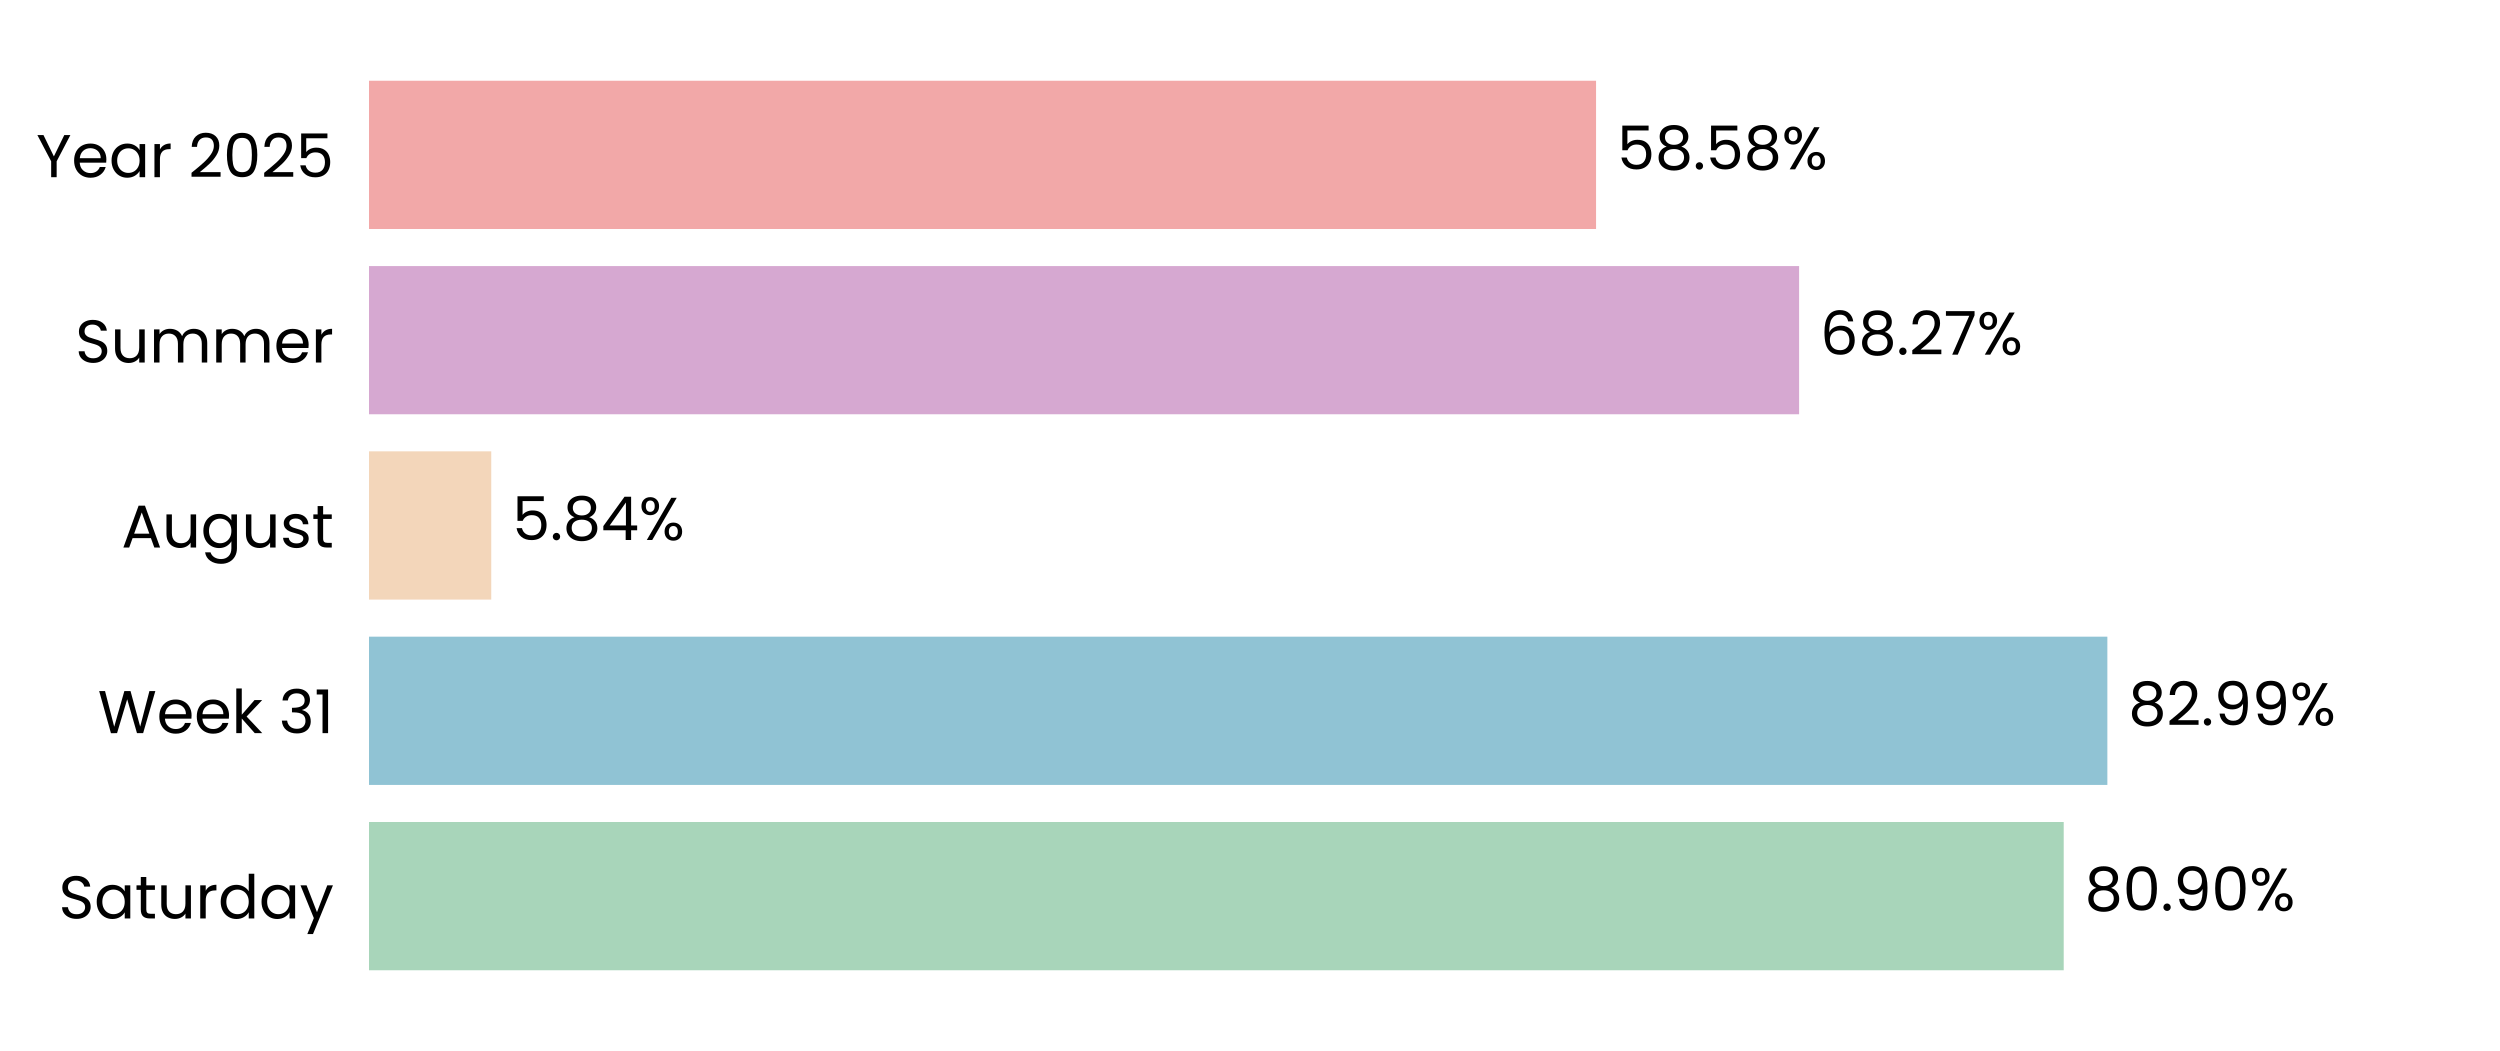
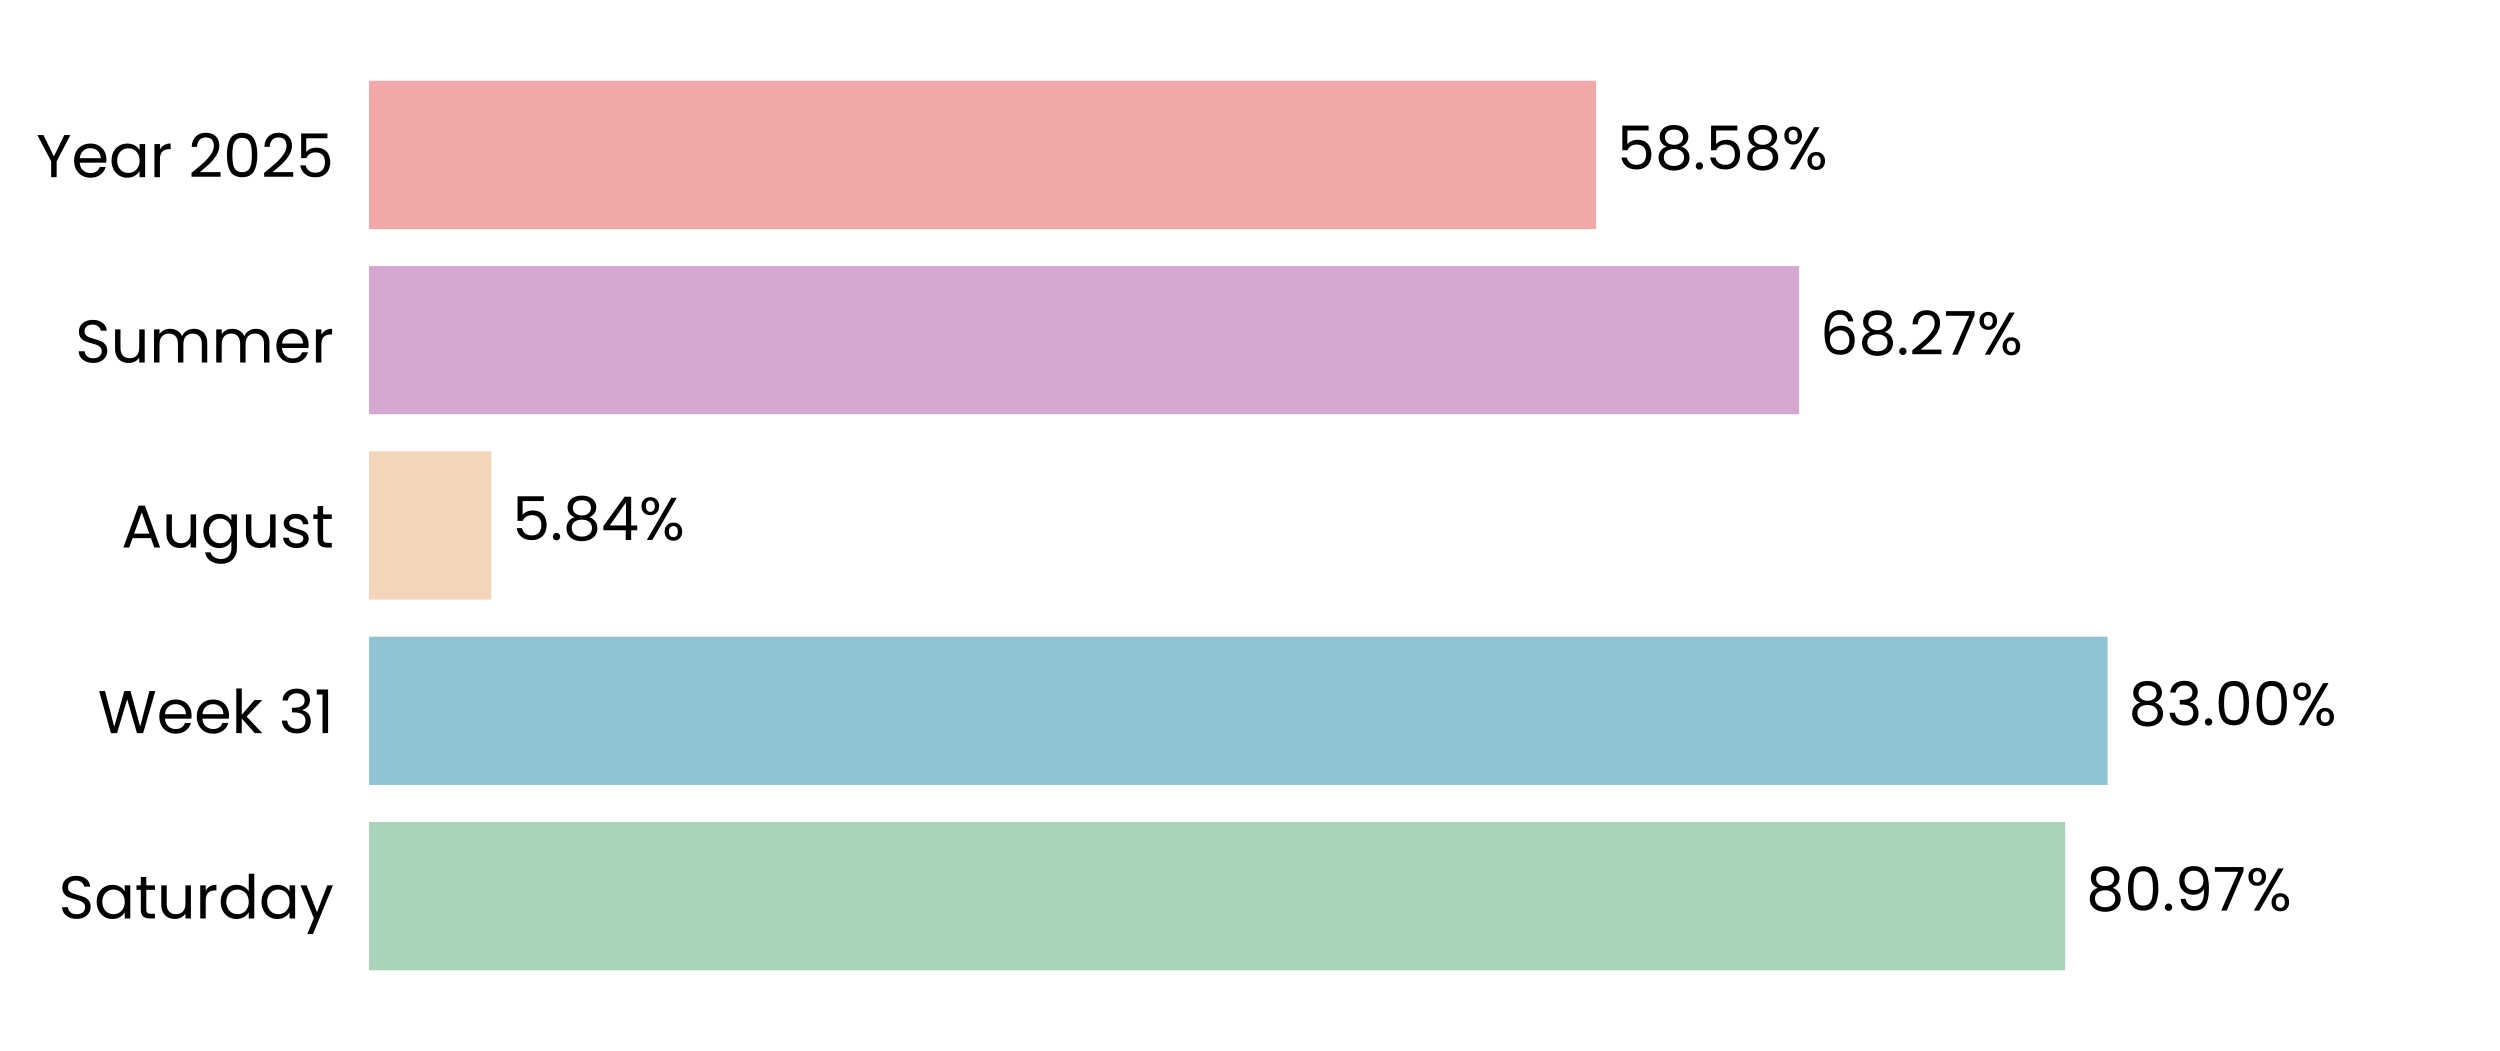
<svg xmlns="http://www.w3.org/2000/svg" xmlns:xlink="http://www.w3.org/1999/xlink" width="496.691pt" height="208.8pt" viewBox="0 0 496.691 208.8" version="1.1">
  <defs>
    <style type="text/css">*{stroke-linejoin: round; stroke-linecap: butt}</style>
  </defs>
  <g id="figure_1">
    <g id="patch_1">
      <path d="M 0 208.8  L 496.691 208.8  L 496.691 0  L 0 0  L 0 208.8  z " style="fill: none" />
    </g>
    <g id="axes_1">
      <g id="patch_2">
        <path d="M 73.311 201.6  L 489.491 201.6  L 489.491 7.2  L 73.311 7.2  L 73.311 201.6  z " style="fill: none" />
      </g>
      <g id="patch_3">
-         <path d="M 73.311 192.764  L 410.012 192.764  L 410.012 163.309  L 73.311 163.309  z " clip-path="url(#p84bffda6f0)" style="fill: #a8d5ba" />
+         <path d="M 73.311 192.764  L 410.301 192.764  L 410.301 163.309  L 73.311 163.309  z " clip-path="url(#p98142c33c9)" style="fill: #a8d5ba" />
      </g>
      <g id="patch_4">
-         <path d="M 73.311 155.945  L 418.683 155.945  L 418.683 126.491  L 73.311 126.491  z " clip-path="url(#p84bffda6f0)" style="fill: #90c3d4" />
+         <path d="M 73.311 155.945  L 418.724 155.945  L 418.724 126.491  L 73.311 126.491  z " clip-path="url(#p98142c33c9)" style="fill: #90c3d4" />
      </g>
      <g id="patch_5">
-         <path d="M 73.311 119.127  L 97.598 119.127  L 97.598 89.673  L 73.311 89.673  z " clip-path="url(#p84bffda6f0)" style="fill: #f3d6ba" />
+         <path d="M 73.311 119.127  L 97.607 119.127  L 97.607 89.673  L 73.311 89.673  z " clip-path="url(#p98142c33c9)" style="fill: #f3d6ba" />
      </g>
      <g id="patch_6">
-         <path d="M 73.311 82.309  L 357.44 82.309  L 357.44 52.855  L 73.311 52.855  z " clip-path="url(#p84bffda6f0)" style="fill: #d6a8d1" />
+         <path d="M 73.311 82.309  L 357.443 82.309  L 357.443 52.855  L 73.311 52.855  z " clip-path="url(#p98142c33c9)" style="fill: #d6a8d1" />
      </g>
      <g id="patch_7">
-         <path d="M 73.311 45.491  L 317.1 45.491  L 317.1 16.036  L 73.311 16.036  z " clip-path="url(#p84bffda6f0)" style="fill: #f2a8a8" />
+         <path d="M 73.311 45.491  L 317.101 45.491  L 317.101 16.036  L 73.311 16.036  z " clip-path="url(#p98142c33c9)" style="fill: #f2a8a8" />
      </g>
      <g id="matplotlib.axis_1">
        <g id="ytick_1">
          <g id="text_1">
            <g transform="translate(11.65312 182.4764) scale(0.12 -0.12)">
              <defs>
                <path id="Poppins-Regular-53" d="M 1907 -45  Q 1466 -45 1117 112  Q 768 269 569 547  Q 371 826 365 1190  L 986 1190  Q 1018 877 1245 662  Q 1472 448 1907 448  Q 2323 448 2563 656  Q 2803 864 2803 1190  Q 2803 1446 2662 1606  Q 2522 1766 2310 1849  Q 2099 1933 1741 2029  Q 1299 2144 1033 2259  Q 768 2374 579 2620  Q 390 2867 390 3283  Q 390 3648 576 3929  Q 762 4211 1098 4364  Q 1434 4518 1869 4518  Q 2496 4518 2896 4204  Q 3296 3891 3347 3373  L 2707 3373  Q 2675 3629 2438 3824  Q 2202 4019 1811 4019  Q 1446 4019 1216 3830  Q 986 3642 986 3302  Q 986 3059 1123 2905  Q 1261 2752 1462 2672  Q 1664 2592 2029 2490  Q 2470 2368 2739 2249  Q 3008 2131 3200 1884  Q 3392 1638 3392 1216  Q 3392 890 3219 602  Q 3046 314 2707 134  Q 2368 -45 1907 -45  z " transform="scale(0.015625)" />
                <path id="Poppins-Regular-61" d="M 275 1766  Q 275 2304 492 2710  Q 710 3117 1091 3341  Q 1472 3565 1939 3565  Q 2400 3565 2739 3366  Q 3078 3168 3245 2867  L 3245 3507  L 3834 3507  L 3834 0  L 3245 0  L 3245 653  Q 3072 346 2729 144  Q 2387 -58 1933 -58  Q 1466 -58 1088 172  Q 710 403 492 819  Q 275 1235 275 1766  z M 3245 1760  Q 3245 2157 3085 2451  Q 2925 2746 2653 2902  Q 2381 3059 2054 3059  Q 1728 3059 1459 2905  Q 1190 2752 1030 2457  Q 870 2163 870 1766  Q 870 1363 1030 1065  Q 1190 768 1459 611  Q 1728 454 2054 454  Q 2381 454 2653 611  Q 2925 768 3085 1065  Q 3245 1363 3245 1760  z " transform="scale(0.015625)" />
                <path id="Poppins-Regular-74" d="M 1203 3027  L 1203 960  Q 1203 704 1312 598  Q 1421 493 1690 493  L 2118 493  L 2118 0  L 1594 0  Q 1107 0 864 224  Q 621 448 621 960  L 621 3027  L 166 3027  L 166 3507  L 621 3507  L 621 4390  L 1203 4390  L 1203 3507  L 2118 3507  L 2118 3027  L 1203 3027  z " transform="scale(0.015625)" />
                <path id="Poppins-Regular-75" d="M 3603 3507  L 3603 0  L 3021 0  L 3021 518  Q 2854 250 2556 99  Q 2259 -51 1901 -51  Q 1491 -51 1164 118  Q 838 288 649 627  Q 461 966 461 1453  L 461 3507  L 1037 3507  L 1037 1530  Q 1037 1011 1299 732  Q 1562 454 2016 454  Q 2483 454 2752 742  Q 3021 1030 3021 1581  L 3021 3507  L 3603 3507  z " transform="scale(0.015625)" />
                <path id="Poppins-Regular-72" d="M 1075 2938  Q 1229 3238 1513 3404  Q 1798 3571 2208 3571  L 2208 2970  L 2054 2970  Q 1075 2970 1075 1907  L 1075 0  L 493 0  L 493 3507  L 1075 3507  L 1075 2938  z " transform="scale(0.015625)" />
                <path id="Poppins-Regular-64" d="M 275 1766  Q 275 2304 492 2710  Q 710 3117 1091 3341  Q 1472 3565 1946 3565  Q 2355 3565 2707 3376  Q 3059 3187 3245 2880  L 3245 4736  L 3834 4736  L 3834 0  L 3245 0  L 3245 659  Q 3072 346 2733 144  Q 2394 -58 1939 -58  Q 1472 -58 1091 172  Q 710 403 492 819  Q 275 1235 275 1766  z M 3245 1760  Q 3245 2157 3085 2451  Q 2925 2746 2653 2902  Q 2381 3059 2054 3059  Q 1728 3059 1459 2905  Q 1190 2752 1030 2457  Q 870 2163 870 1766  Q 870 1363 1030 1065  Q 1190 768 1459 611  Q 1728 454 2054 454  Q 2381 454 2653 611  Q 2925 768 3085 1065  Q 3245 1363 3245 1760  z " transform="scale(0.015625)" />
                <path id="Poppins-Regular-79" d="M 3514 3507  L 1402 -1651  L 800 -1651  L 1491 38  L 77 3507  L 723 3507  L 1824 666  L 2912 3507  L 3514 3507  z " transform="scale(0.015625)" />
              </defs>
              <use xlink:href="#Poppins-Regular-53" />
              <use xlink:href="#Poppins-Regular-61" transform="translate(58.7 0)" />
              <use xlink:href="#Poppins-Regular-74" transform="translate(126.3 0)" />
              <use xlink:href="#Poppins-Regular-75" transform="translate(162.7 0)" />
              <use xlink:href="#Poppins-Regular-72" transform="translate(226.7 0)" />
              <use xlink:href="#Poppins-Regular-64" transform="translate(264 0)" />
              <use xlink:href="#Poppins-Regular-61" transform="translate(331.5999 0)" />
              <use xlink:href="#Poppins-Regular-79" transform="translate(399.1999 0)" />
            </g>
          </g>
        </g>
        <g id="ytick_2">
          <g id="text_2">
            <g transform="translate(19.42687 145.6582) scale(0.12 -0.12)">
              <defs>
                <path id="Poppins-Regular-57" d="M 6099 4461  L 4806 0  L 4154 0  L 3117 3590  L 2042 0  L 1395 -6  L 147 4461  L 768 4461  L 1741 678  L 2816 4461  L 3469 4461  L 4493 691  L 5472 4461  L 6099 4461  z " transform="scale(0.015625)" />
                <path id="Poppins-Regular-65" d="M 3693 1888  Q 3693 1722 3674 1536  L 870 1536  Q 902 1018 1225 726  Q 1549 435 2010 435  Q 2387 435 2640 611  Q 2893 787 2995 1082  L 3622 1082  Q 3482 576 3059 259  Q 2637 -58 2010 -58  Q 1510 -58 1116 166  Q 723 390 499 803  Q 275 1216 275 1760  Q 275 2304 492 2713  Q 710 3123 1104 3344  Q 1498 3565 2010 3565  Q 2509 3565 2893 3347  Q 3277 3130 3485 2749  Q 3693 2368 3693 1888  z M 3091 2010  Q 3091 2342 2944 2582  Q 2797 2822 2544 2947  Q 2291 3072 1984 3072  Q 1542 3072 1232 2790  Q 922 2509 877 2010  L 3091 2010  z " transform="scale(0.015625)" />
                <path id="Poppins-Regular-6b" d="M 2451 0  L 1075 1549  L 1075 0  L 493 0  L 493 4736  L 1075 4736  L 1075 1952  L 2426 3507  L 3238 3507  L 1587 1760  L 3245 0  L 2451 0  z " transform="scale(0.015625)" />
                <path id="Poppins-Regular-20" transform="scale(0.015625)" />
                <path id="Poppins-Regular-33" d="M 384 3462  Q 429 4051 838 4384  Q 1248 4717 1901 4717  Q 2336 4717 2653 4560  Q 2970 4403 3133 4134  Q 3296 3866 3296 3526  Q 3296 3130 3069 2842  Q 2842 2554 2477 2470  L 2477 2438  Q 2893 2336 3136 2035  Q 3379 1734 3379 1248  Q 3379 883 3212 592  Q 3046 301 2713 134  Q 2381 -32 1914 -32  Q 1235 -32 800 323  Q 365 678 314 1331  L 877 1331  Q 922 947 1190 704  Q 1459 461 1907 461  Q 2355 461 2588 694  Q 2822 928 2822 1299  Q 2822 1779 2502 1990  Q 2182 2202 1536 2202  L 1389 2202  L 1389 2688  L 1542 2688  Q 2131 2694 2432 2883  Q 2733 3072 2733 3469  Q 2733 3808 2512 4013  Q 2291 4218 1882 4218  Q 1485 4218 1241 4013  Q 998 3808 954 3462  L 384 3462  z " transform="scale(0.015625)" />
                <path id="Poppins-Regular-31" d="M 243 4096  L 243 4627  L 1446 4627  L 1446 0  L 858 0  L 858 4096  L 243 4096  z " transform="scale(0.015625)" />
              </defs>
              <use xlink:href="#Poppins-Regular-57" />
              <use xlink:href="#Poppins-Regular-65" transform="translate(97.59999 0)" />
              <use xlink:href="#Poppins-Regular-65" transform="translate(159.6 0)" />
              <use xlink:href="#Poppins-Regular-6b" transform="translate(221.6 0)" />
              <use xlink:href="#Poppins-Regular-20" transform="translate(273.0999 0)" />
              <use xlink:href="#Poppins-Regular-33" transform="translate(299.7999 0)" />
              <use xlink:href="#Poppins-Regular-31" transform="translate(358.6999 0)" />
            </g>
          </g>
        </g>
        <g id="ytick_3">
          <g id="text_3">
            <g transform="translate(24.11812 108.78) scale(0.12 -0.12)">
              <defs>
                <path id="Poppins-Regular-41" d="M 3130 992  L 1184 992  L 826 0  L 211 0  L 1824 4435  L 2496 4435  L 4102 0  L 3488 0  L 3130 992  z M 2963 1466  L 2157 3718  L 1350 1466  L 2963 1466  z " transform="scale(0.015625)" />
                <path id="Poppins-Regular-67" d="M 1939 3565  Q 2394 3565 2736 3366  Q 3078 3168 3245 2867  L 3245 3507  L 3834 3507  L 3834 -77  Q 3834 -557 3629 -931  Q 3424 -1306 3043 -1517  Q 2662 -1728 2157 -1728  Q 1466 -1728 1005 -1401  Q 544 -1075 461 -512  L 1037 -512  Q 1133 -832 1433 -1027  Q 1734 -1222 2157 -1222  Q 2637 -1222 2941 -921  Q 3245 -621 3245 -77  L 3245 659  Q 3072 352 2733 147  Q 2394 -58 1939 -58  Q 1472 -58 1091 172  Q 710 403 492 819  Q 275 1235 275 1766  Q 275 2304 492 2710  Q 710 3117 1091 3341  Q 1472 3565 1939 3565  z M 3245 1760  Q 3245 2157 3085 2451  Q 2925 2746 2653 2902  Q 2381 3059 2054 3059  Q 1728 3059 1459 2905  Q 1190 2752 1030 2457  Q 870 2163 870 1766  Q 870 1363 1030 1065  Q 1190 768 1459 611  Q 1728 454 2054 454  Q 2381 454 2653 611  Q 2925 768 3085 1065  Q 3245 1363 3245 1760  z " transform="scale(0.015625)" />
                <path id="Poppins-Regular-73" d="M 1734 -58  Q 1331 -58 1011 80  Q 691 218 505 464  Q 320 710 301 1030  L 902 1030  Q 928 768 1149 601  Q 1370 435 1728 435  Q 2061 435 2253 582  Q 2445 730 2445 954  Q 2445 1184 2240 1296  Q 2035 1408 1606 1517  Q 1216 1619 969 1724  Q 723 1830 547 2038  Q 371 2246 371 2586  Q 371 2854 531 3078  Q 691 3302 985 3433  Q 1280 3565 1658 3565  Q 2240 3565 2598 3270  Q 2957 2976 2982 2464  L 2400 2464  Q 2381 2739 2179 2905  Q 1978 3072 1638 3072  Q 1325 3072 1139 2937  Q 954 2803 954 2586  Q 954 2413 1066 2301  Q 1178 2189 1347 2121  Q 1517 2054 1818 1971  Q 2195 1869 2432 1769  Q 2669 1670 2838 1472  Q 3008 1274 3014 954  Q 3014 666 2854 435  Q 2694 205 2403 73  Q 2112 -58 1734 -58  z " transform="scale(0.015625)" />
              </defs>
              <use xlink:href="#Poppins-Regular-41" />
              <use xlink:href="#Poppins-Regular-75" transform="translate(67.39999 0)" />
              <use xlink:href="#Poppins-Regular-67" transform="translate(131.4 0)" />
              <use xlink:href="#Poppins-Regular-75" transform="translate(199 0)" />
              <use xlink:href="#Poppins-Regular-73" transform="translate(263 0)" />
              <use xlink:href="#Poppins-Regular-74" transform="translate(315.2 0)" />
            </g>
          </g>
        </g>
        <g id="ytick_4">
          <g id="text_4">
            <g transform="translate(14.95125 72.02182) scale(0.12 -0.12)">
              <defs>
                <path id="Poppins-Regular-6d" d="M 4710 3571  Q 5120 3571 5440 3401  Q 5760 3232 5945 2893  Q 6131 2554 6131 2067  L 6131 0  L 5555 0  L 5555 1984  Q 5555 2509 5296 2787  Q 5037 3066 4595 3066  Q 4141 3066 3872 2774  Q 3603 2483 3603 1933  L 3603 0  L 3027 0  L 3027 1984  Q 3027 2509 2768 2787  Q 2509 3066 2067 3066  Q 1613 3066 1344 2774  Q 1075 2483 1075 1933  L 1075 0  L 493 0  L 493 3507  L 1075 3507  L 1075 3002  Q 1248 3277 1539 3424  Q 1830 3571 2182 3571  Q 2624 3571 2963 3372  Q 3302 3174 3469 2790  Q 3616 3162 3955 3366  Q 4294 3571 4710 3571  z " transform="scale(0.015625)" />
              </defs>
              <use xlink:href="#Poppins-Regular-53" />
              <use xlink:href="#Poppins-Regular-75" transform="translate(58.7 0)" />
              <use xlink:href="#Poppins-Regular-6d" transform="translate(122.7 0)" />
              <use xlink:href="#Poppins-Regular-6d" transform="translate(225.7 0)" />
              <use xlink:href="#Poppins-Regular-65" transform="translate(328.7 0)" />
              <use xlink:href="#Poppins-Regular-72" transform="translate(390.6999 0)" />
            </g>
          </g>
        </g>
        <g id="ytick_5">
          <g id="text_5">
            <g transform="translate(7.2 35.20364) scale(0.12 -0.12)">
              <defs>
                <path id="Poppins-Regular-59" d="M 3616 4461  L 2163 1683  L 2163 0  L 1581 0  L 1581 1683  L 122 4461  L 768 4461  L 1869 2202  L 2970 4461  L 3616 4461  z " transform="scale(0.015625)" />
                <path id="Poppins-Regular-32" d="M 326 467  Q 1139 1120 1600 1539  Q 2061 1958 2377 2416  Q 2694 2874 2694 3315  Q 2694 3731 2492 3971  Q 2291 4211 1843 4211  Q 1408 4211 1168 3939  Q 928 3667 909 3213  L 346 3213  Q 371 3930 780 4320  Q 1190 4710 1837 4710  Q 2496 4710 2883 4345  Q 3270 3981 3270 3341  Q 3270 2810 2953 2307  Q 2637 1805 2233 1424  Q 1830 1043 1203 538  L 3405 538  L 3405 51  L 326 51  L 326 467  z " transform="scale(0.015625)" />
                <path id="Poppins-Regular-30" d="M 397 2362  Q 397 3462 755 4080  Q 1114 4698 2010 4698  Q 2899 4698 3257 4080  Q 3616 3462 3616 2362  Q 3616 1242 3257 621  Q 2899 0 2010 0  Q 1114 0 755 621  Q 397 1242 397 2362  z M 3040 2362  Q 3040 2918 2966 3305  Q 2893 3693 2665 3929  Q 2438 4166 2010 4166  Q 1574 4166 1347 3929  Q 1120 3693 1046 3305  Q 973 2918 973 2362  Q 973 1786 1046 1395  Q 1120 1005 1347 768  Q 1574 531 2010 531  Q 2438 531 2665 768  Q 2893 1005 2966 1395  Q 3040 1786 3040 2362  z " transform="scale(0.015625)" />
                <path id="Poppins-Regular-35" d="M 3347 4122  L 1101 4122  L 1101 2662  Q 1248 2867 1536 2998  Q 1824 3130 2157 3130  Q 2688 3130 3021 2909  Q 3354 2688 3498 2339  Q 3642 1990 3642 1600  Q 3642 1139 3469 774  Q 3296 410 2941 198  Q 2586 -13 2061 -13  Q 1389 -13 973 332  Q 557 678 467 1254  L 1037 1254  Q 1120 890 1389 685  Q 1658 480 2067 480  Q 2573 480 2829 784  Q 3085 1088 3085 1587  Q 3085 2086 2829 2358  Q 2573 2630 2074 2630  Q 1734 2630 1481 2467  Q 1229 2304 1114 2022  L 563 2022  L 563 4634  L 3347 4634  L 3347 4122  z " transform="scale(0.015625)" />
              </defs>
              <use xlink:href="#Poppins-Regular-59" />
              <use xlink:href="#Poppins-Regular-65" transform="translate(58.39999 0)" />
              <use xlink:href="#Poppins-Regular-61" transform="translate(120.4 0)" />
              <use xlink:href="#Poppins-Regular-72" transform="translate(188 0)" />
              <use xlink:href="#Poppins-Regular-20" transform="translate(225.3 0)" />
              <use xlink:href="#Poppins-Regular-32" transform="translate(252 0)" />
              <use xlink:href="#Poppins-Regular-30" transform="translate(309.4999 0)" />
              <use xlink:href="#Poppins-Regular-32" transform="translate(372.2999 0)" />
              <use xlink:href="#Poppins-Regular-35" transform="translate(429.7999 0)" />
            </g>
          </g>
        </g>
      </g>
      <g id="text_6">
-         <g transform="translate(414.1742 180.9164) scale(0.12 -0.12)">
+         <g transform="translate(414.4632 180.9164) scale(0.12 -0.12)">
          <defs>
            <path id="Poppins-Regular-38" d="M 1242 2406  Q 883 2547 691 2816  Q 499 3085 499 3469  Q 499 3814 672 4092  Q 845 4371 1187 4534  Q 1530 4698 2016 4698  Q 2502 4698 2844 4534  Q 3187 4371 3363 4092  Q 3539 3814 3539 3469  Q 3539 3098 3340 2819  Q 3142 2541 2797 2406  Q 3194 2285 3427 1981  Q 3661 1677 3661 1248  Q 3661 832 3456 521  Q 3251 211 2876 41  Q 2502 -128 2016 -128  Q 1530 -128 1162 41  Q 794 211 589 521  Q 384 832 384 1248  Q 384 1677 614 1984  Q 845 2291 1242 2406  z M 2976 3398  Q 2976 3789 2720 4000  Q 2464 4211 2016 4211  Q 1574 4211 1318 4000  Q 1062 3789 1062 3392  Q 1062 3034 1328 2816  Q 1594 2598 2016 2598  Q 2445 2598 2710 2819  Q 2976 3040 2976 3398  z M 2016 2150  Q 1542 2150 1241 1929  Q 941 1709 941 1267  Q 941 858 1232 608  Q 1523 358 2016 358  Q 2509 358 2797 608  Q 3085 858 3085 1267  Q 3085 1696 2790 1923  Q 2496 2150 2016 2150  z " transform="scale(0.015625)" />
            <path id="Poppins-Regular-2e" d="M 678 -38  Q 512 -38 397 77  Q 282 192 282 358  Q 282 525 397 640  Q 512 755 678 755  Q 838 755 950 640  Q 1062 525 1062 358  Q 1062 192 950 77  Q 838 -38 678 -38  z " transform="scale(0.015625)" />
            <path id="Poppins-Regular-39" d="M 1146 1242  Q 1210 877 1443 678  Q 1677 480 2074 480  Q 2605 480 2857 896  Q 3110 1312 3098 2298  Q 2963 2010 2649 1846  Q 2336 1683 1952 1683  Q 1523 1683 1187 1859  Q 851 2035 659 2374  Q 467 2714 467 3194  Q 467 3878 864 4297  Q 1261 4717 1990 4717  Q 2886 4717 3248 4134  Q 3610 3552 3610 2400  Q 3610 1594 3466 1069  Q 3322 544 2979 269  Q 2637 -6 2042 -6  Q 1389 -6 1024 346  Q 659 698 608 1242  L 1146 1242  z M 2048 2176  Q 2477 2176 2752 2441  Q 3027 2707 3027 3162  Q 3027 3642 2758 3936  Q 2490 4230 2003 4230  Q 1555 4230 1289 3948  Q 1024 3667 1024 3206  Q 1024 2739 1286 2457  Q 1549 2176 2048 2176  z " transform="scale(0.015625)" />
+             <path id="Poppins-Regular-37" d="M 3245 4173  L 1466 0  L 877 0  L 2682 4115  L 211 4115  L 211 4614  L 3245 4614  L 3245 4173  z " transform="scale(0.015625)" />
            <path id="Poppins-Regular-25" d="M 269 3584  Q 269 4019 531 4278  Q 794 4538 1203 4538  Q 1613 4538 1875 4278  Q 2138 4019 2138 3584  Q 2138 3142 1875 2883  Q 1613 2624 1203 2624  Q 794 2624 531 2883  Q 269 3142 269 3584  z M 4006 4467  L 1414 0  L 838 0  L 3430 4467  L 4006 4467  z M 1203 4179  Q 986 4179 861 4028  Q 736 3878 736 3584  Q 736 3290 861 3136  Q 986 2982 1203 2982  Q 1421 2982 1549 3139  Q 1677 3296 1677 3584  Q 1677 3878 1549 4028  Q 1421 4179 1203 4179  z M 2720 883  Q 2720 1325 2982 1584  Q 3245 1843 3654 1843  Q 4064 1843 4323 1584  Q 4582 1325 4582 883  Q 4582 448 4323 185  Q 4064 -77 3654 -77  Q 3245 -77 2982 182  Q 2720 442 2720 883  z M 3648 1478  Q 3430 1478 3302 1328  Q 3174 1178 3174 883  Q 3174 595 3302 444  Q 3430 294 3648 294  Q 3866 294 3994 444  Q 4122 595 4122 883  Q 4122 1178 3994 1328  Q 3866 1478 3648 1478  z " transform="scale(0.015625)" />
          </defs>
          <use xlink:href="#Poppins-Regular-38" />
          <use xlink:href="#Poppins-Regular-30" transform="translate(63.09999 0)" />
          <use xlink:href="#Poppins-Regular-2e" transform="translate(125.9 0)" />
          <use xlink:href="#Poppins-Regular-39" transform="translate(146.9 0)" />
-           <use xlink:href="#Poppins-Regular-30" transform="translate(209.8999 0)" />
-           <use xlink:href="#Poppins-Regular-25" transform="translate(272.6999 0)" />
+           <use xlink:href="#Poppins-Regular-37" transform="translate(209.8999 0)" />
+           <use xlink:href="#Poppins-Regular-25" transform="translate(264.4999 0)" />
        </g>
      </g>
      <g id="text_7">
-         <g transform="translate(422.8446 144.0982) scale(0.12 -0.12)">
+         <g transform="translate(422.8859 144.0982) scale(0.12 -0.12)">
          <use xlink:href="#Poppins-Regular-38" />
-           <use xlink:href="#Poppins-Regular-32" transform="translate(63.09999 0)" />
-           <use xlink:href="#Poppins-Regular-2e" transform="translate(120.6 0)" />
-           <use xlink:href="#Poppins-Regular-39" transform="translate(141.6 0)" />
-           <use xlink:href="#Poppins-Regular-39" transform="translate(204.5999 0)" />
-           <use xlink:href="#Poppins-Regular-25" transform="translate(267.5999 0)" />
+           <use xlink:href="#Poppins-Regular-33" transform="translate(63.09999 0)" />
+           <use xlink:href="#Poppins-Regular-2e" transform="translate(122 0)" />
+           <use xlink:href="#Poppins-Regular-30" transform="translate(143 0)" />
+           <use xlink:href="#Poppins-Regular-30" transform="translate(205.8 0)" />
+           <use xlink:href="#Poppins-Regular-25" transform="translate(268.5999 0)" />
        </g>
      </g>
      <g id="text_8">
-         <g transform="translate(101.7595 107.28) scale(0.12 -0.12)">
+         <g transform="translate(101.7689 107.28) scale(0.12 -0.12)">
          <defs>
            <path id="Poppins-Regular-34" d="M 256 1030  L 256 1472  L 2502 4582  L 3200 4582  L 3200 1536  L 3840 1536  L 3840 1030  L 3200 1030  L 3200 0  L 2624 0  L 2624 1030  L 256 1030  z M 2650 3974  L 928 1536  L 2650 1536  L 2650 3974  z " transform="scale(0.015625)" />
          </defs>
          <use xlink:href="#Poppins-Regular-35" />
          <use xlink:href="#Poppins-Regular-2e" transform="translate(62.79999 0)" />
          <use xlink:href="#Poppins-Regular-38" transform="translate(83.79997 0)" />
          <use xlink:href="#Poppins-Regular-34" transform="translate(146.9 0)" />
          <use xlink:href="#Poppins-Regular-25" transform="translate(209.8 0)" />
        </g>
      </g>
      <g id="text_9">
-         <g transform="translate(361.602 70.46182) scale(0.12 -0.12)">
+         <g transform="translate(361.6051 70.46182) scale(0.12 -0.12)">
          <defs>
            <path id="Poppins-Regular-36" d="M 2976 3526  Q 2835 4237 2099 4237  Q 1530 4237 1248 3798  Q 966 3360 973 2355  Q 1120 2688 1462 2877  Q 1805 3066 2227 3066  Q 2886 3066 3280 2656  Q 3674 2246 3674 1523  Q 3674 1088 3504 742  Q 3334 397 2992 192  Q 2650 -13 2163 -13  Q 1504 -13 1133 281  Q 762 576 614 1094  Q 467 1613 467 2374  Q 467 4723 2106 4723  Q 2733 4723 3091 4384  Q 3450 4045 3514 3526  L 2976 3526  z M 2106 2573  Q 1830 2573 1587 2461  Q 1344 2349 1193 2121  Q 1043 1894 1043 1568  Q 1043 1082 1324 778  Q 1606 474 2131 474  Q 2579 474 2844 752  Q 3110 1030 3110 1504  Q 3110 2003 2854 2288  Q 2598 2573 2106 2573  z " transform="scale(0.015625)" />
-             <path id="Poppins-Regular-37" d="M 3245 4173  L 1466 0  L 877 0  L 2682 4115  L 211 4115  L 211 4614  L 3245 4614  L 3245 4173  z " transform="scale(0.015625)" />
          </defs>
          <use xlink:href="#Poppins-Regular-36" />
          <use xlink:href="#Poppins-Regular-38" transform="translate(63.49999 0)" />
          <use xlink:href="#Poppins-Regular-2e" transform="translate(126.6 0)" />
          <use xlink:href="#Poppins-Regular-32" transform="translate(147.6 0)" />
          <use xlink:href="#Poppins-Regular-37" transform="translate(205.0999 0)" />
          <use xlink:href="#Poppins-Regular-25" transform="translate(259.6999 0)" />
        </g>
      </g>
      <g id="text_10">
-         <g transform="translate(321.2622 33.64364) scale(0.12 -0.12)">
+         <g transform="translate(321.263 33.64364) scale(0.12 -0.12)">
          <use xlink:href="#Poppins-Regular-35" />
          <use xlink:href="#Poppins-Regular-38" transform="translate(62.79999 0)" />
          <use xlink:href="#Poppins-Regular-2e" transform="translate(125.9 0)" />
          <use xlink:href="#Poppins-Regular-35" transform="translate(146.9 0)" />
          <use xlink:href="#Poppins-Regular-38" transform="translate(209.7 0)" />
          <use xlink:href="#Poppins-Regular-25" transform="translate(272.7999 0)" />
        </g>
      </g>
    </g>
  </g>
  <defs>
-     <clipPath id="p84bffda6f0">
+     <clipPath id="p98142c33c9">
      <rect x="73.311" y="7.2" width="416.18" height="194.4" />
    </clipPath>
  </defs>
</svg>
